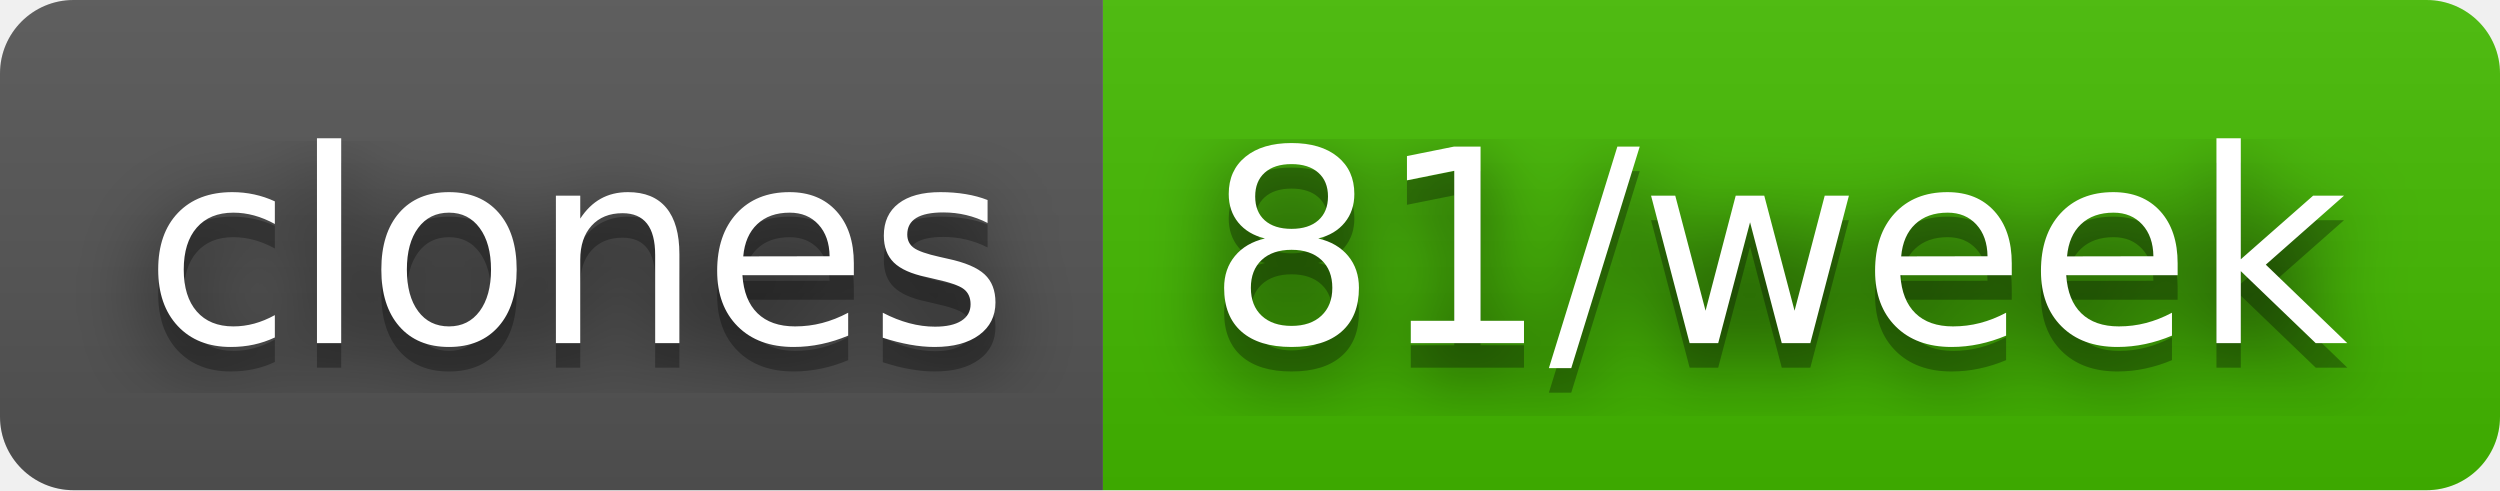
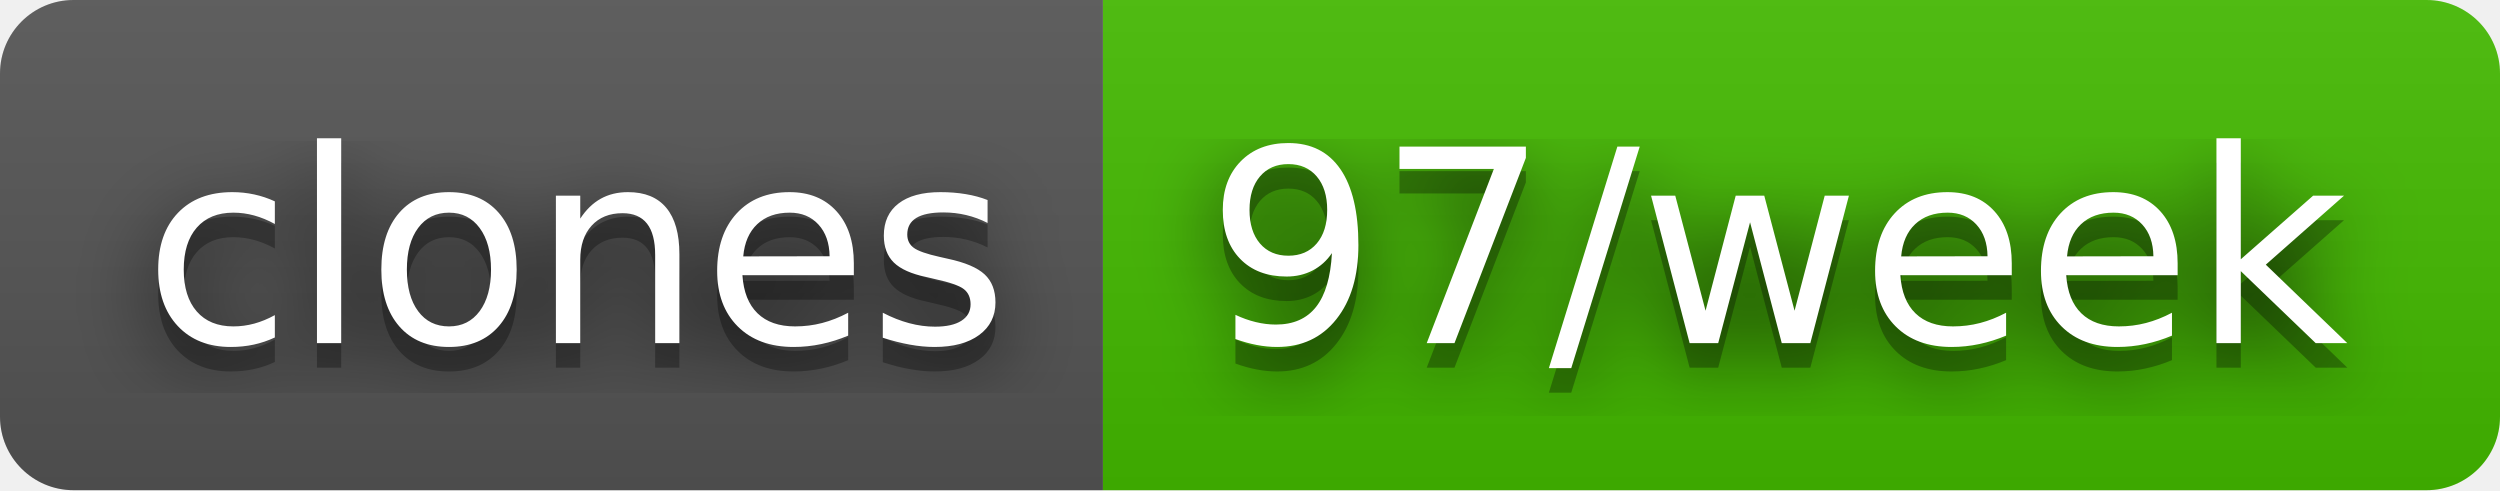
- <svg xmlns="http://www.w3.org/2000/svg" width="102" height="20" role="img" aria-label="clones: 81/week">
+ <svg xmlns="http://www.w3.org/2000/svg" width="102" height="20" role="img" aria-label="clones: 97/week">
  <filter id="blur">
    <feGaussianBlur in="SourceGraphic" stdDeviation="16" />
  </filter>
  <linearGradient id="s" x2="0" y2="100%">
    <stop offset="0" stop-color="#bbb" stop-opacity=".1" />
    <stop offset="1" stop-opacity=".1" />
  </linearGradient>
  <clipPath id="r">
    <rect width="102" height="20" rx="3" fill="#fff" />
  </clipPath>
  <g clip-path="url(#r)">
    <rect width="45" height="20" fill="#555" />
    <rect x="45" width="57" height="20" fill="#4b0" />
    <rect width="102" height="20" fill="url(#s)" />
  </g>
  <g fill="#fff" text-anchor="middle" font-family="Verdana,Geneva,DejaVu Sans,sans-serif" text-rendering="geometricPrecision" font-size="110">
    <text aria-hidden="true" x="235" y="150" fill="#010101" fill-opacity=".80" filter="url(#blur)" transform="scale(.1)" textLength="350">clones</text>
    <text aria-hidden="true" x="235" y="150" fill="#010101" fill-opacity=".3" transform="scale(.1)" textLength="350">clones</text>
    <text x="235" y="140" transform="scale(.1)" fill="#fff" textLength="350">clones</text>
-     <text aria-hidden="true" x="725" y="150" fill="#010101" fill-opacity=".80" filter="url(#blur)" transform="scale(.1)" textLength="470">81/week</text>
-     <text aria-hidden="true" x="725" y="150" fill="#010101" fill-opacity=".3" transform="scale(.1)" textLength="470">81/week</text>
-     <text x="725" y="140" transform="scale(.1)" fill="#fff" textLength="470">81/week</text>
+     <text aria-hidden="true" x="725" y="150" fill="#010101" fill-opacity=".80" filter="url(#blur)" transform="scale(.1)" textLength="470">97/week</text>
+     <text aria-hidden="true" x="725" y="150" fill="#010101" fill-opacity=".3" transform="scale(.1)" textLength="470">97/week</text>
+     <text x="725" y="140" transform="scale(.1)" fill="#fff" textLength="470">97/week</text>
  </g>
</svg>
